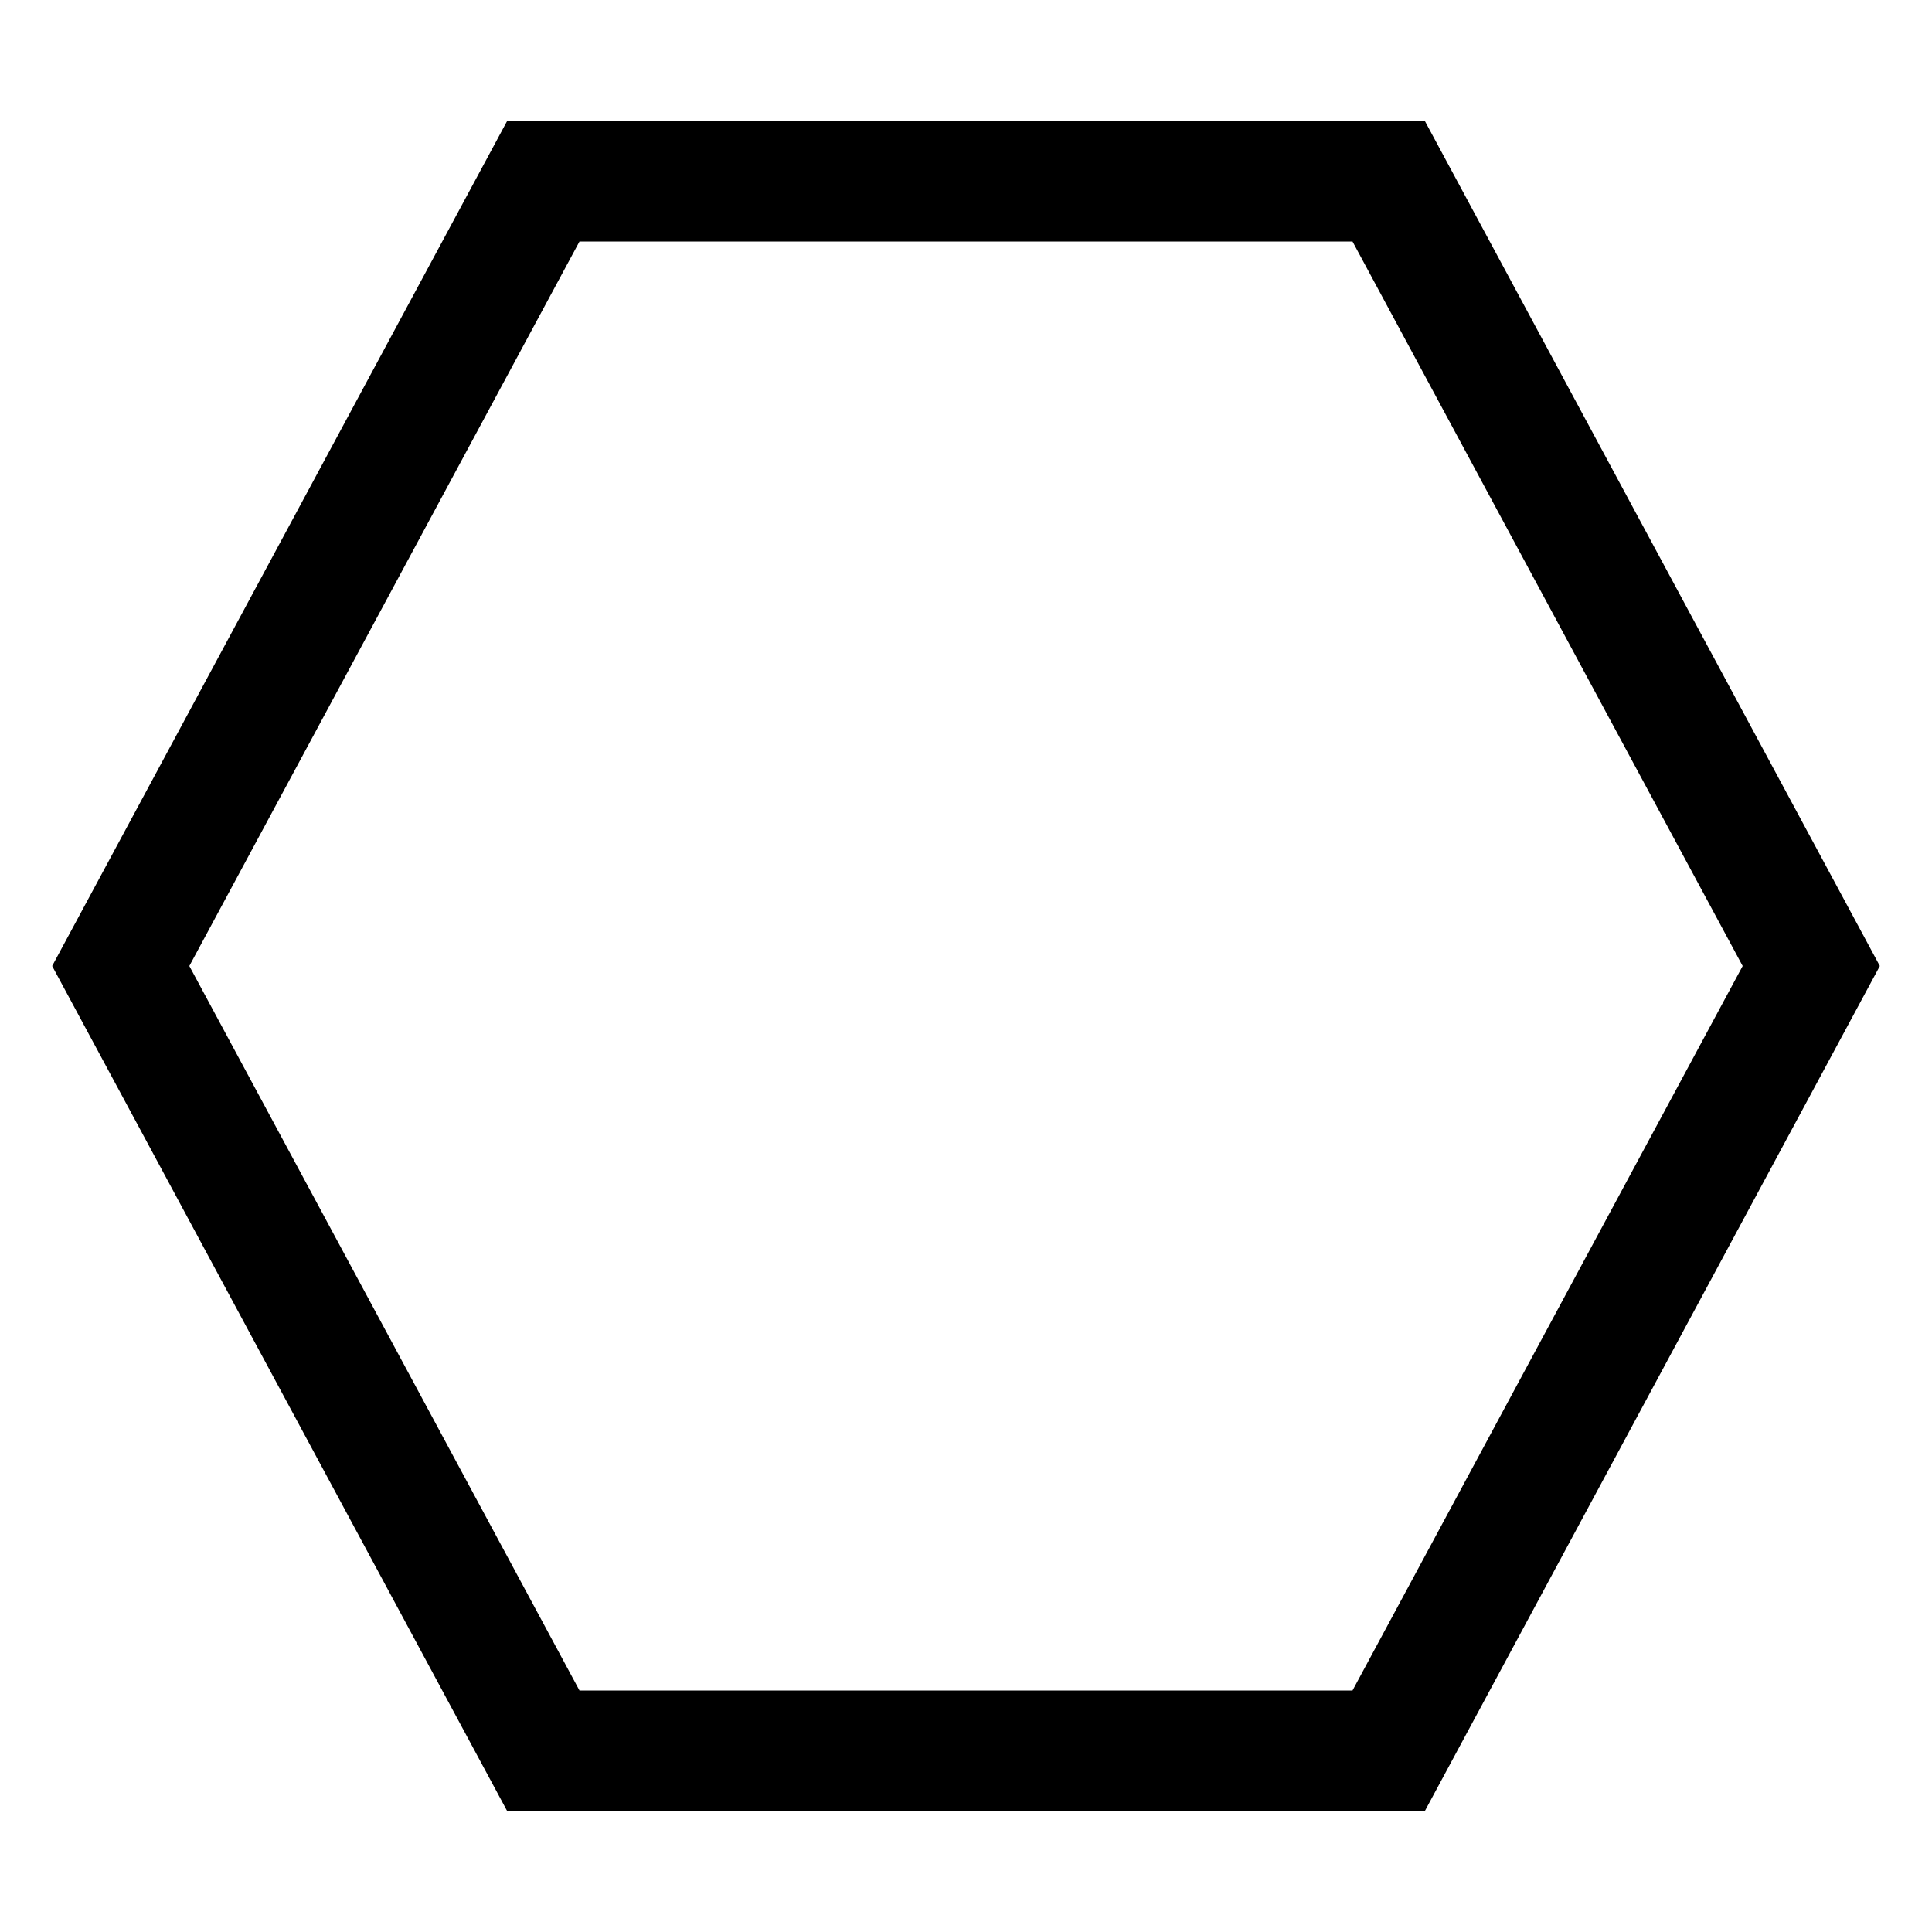
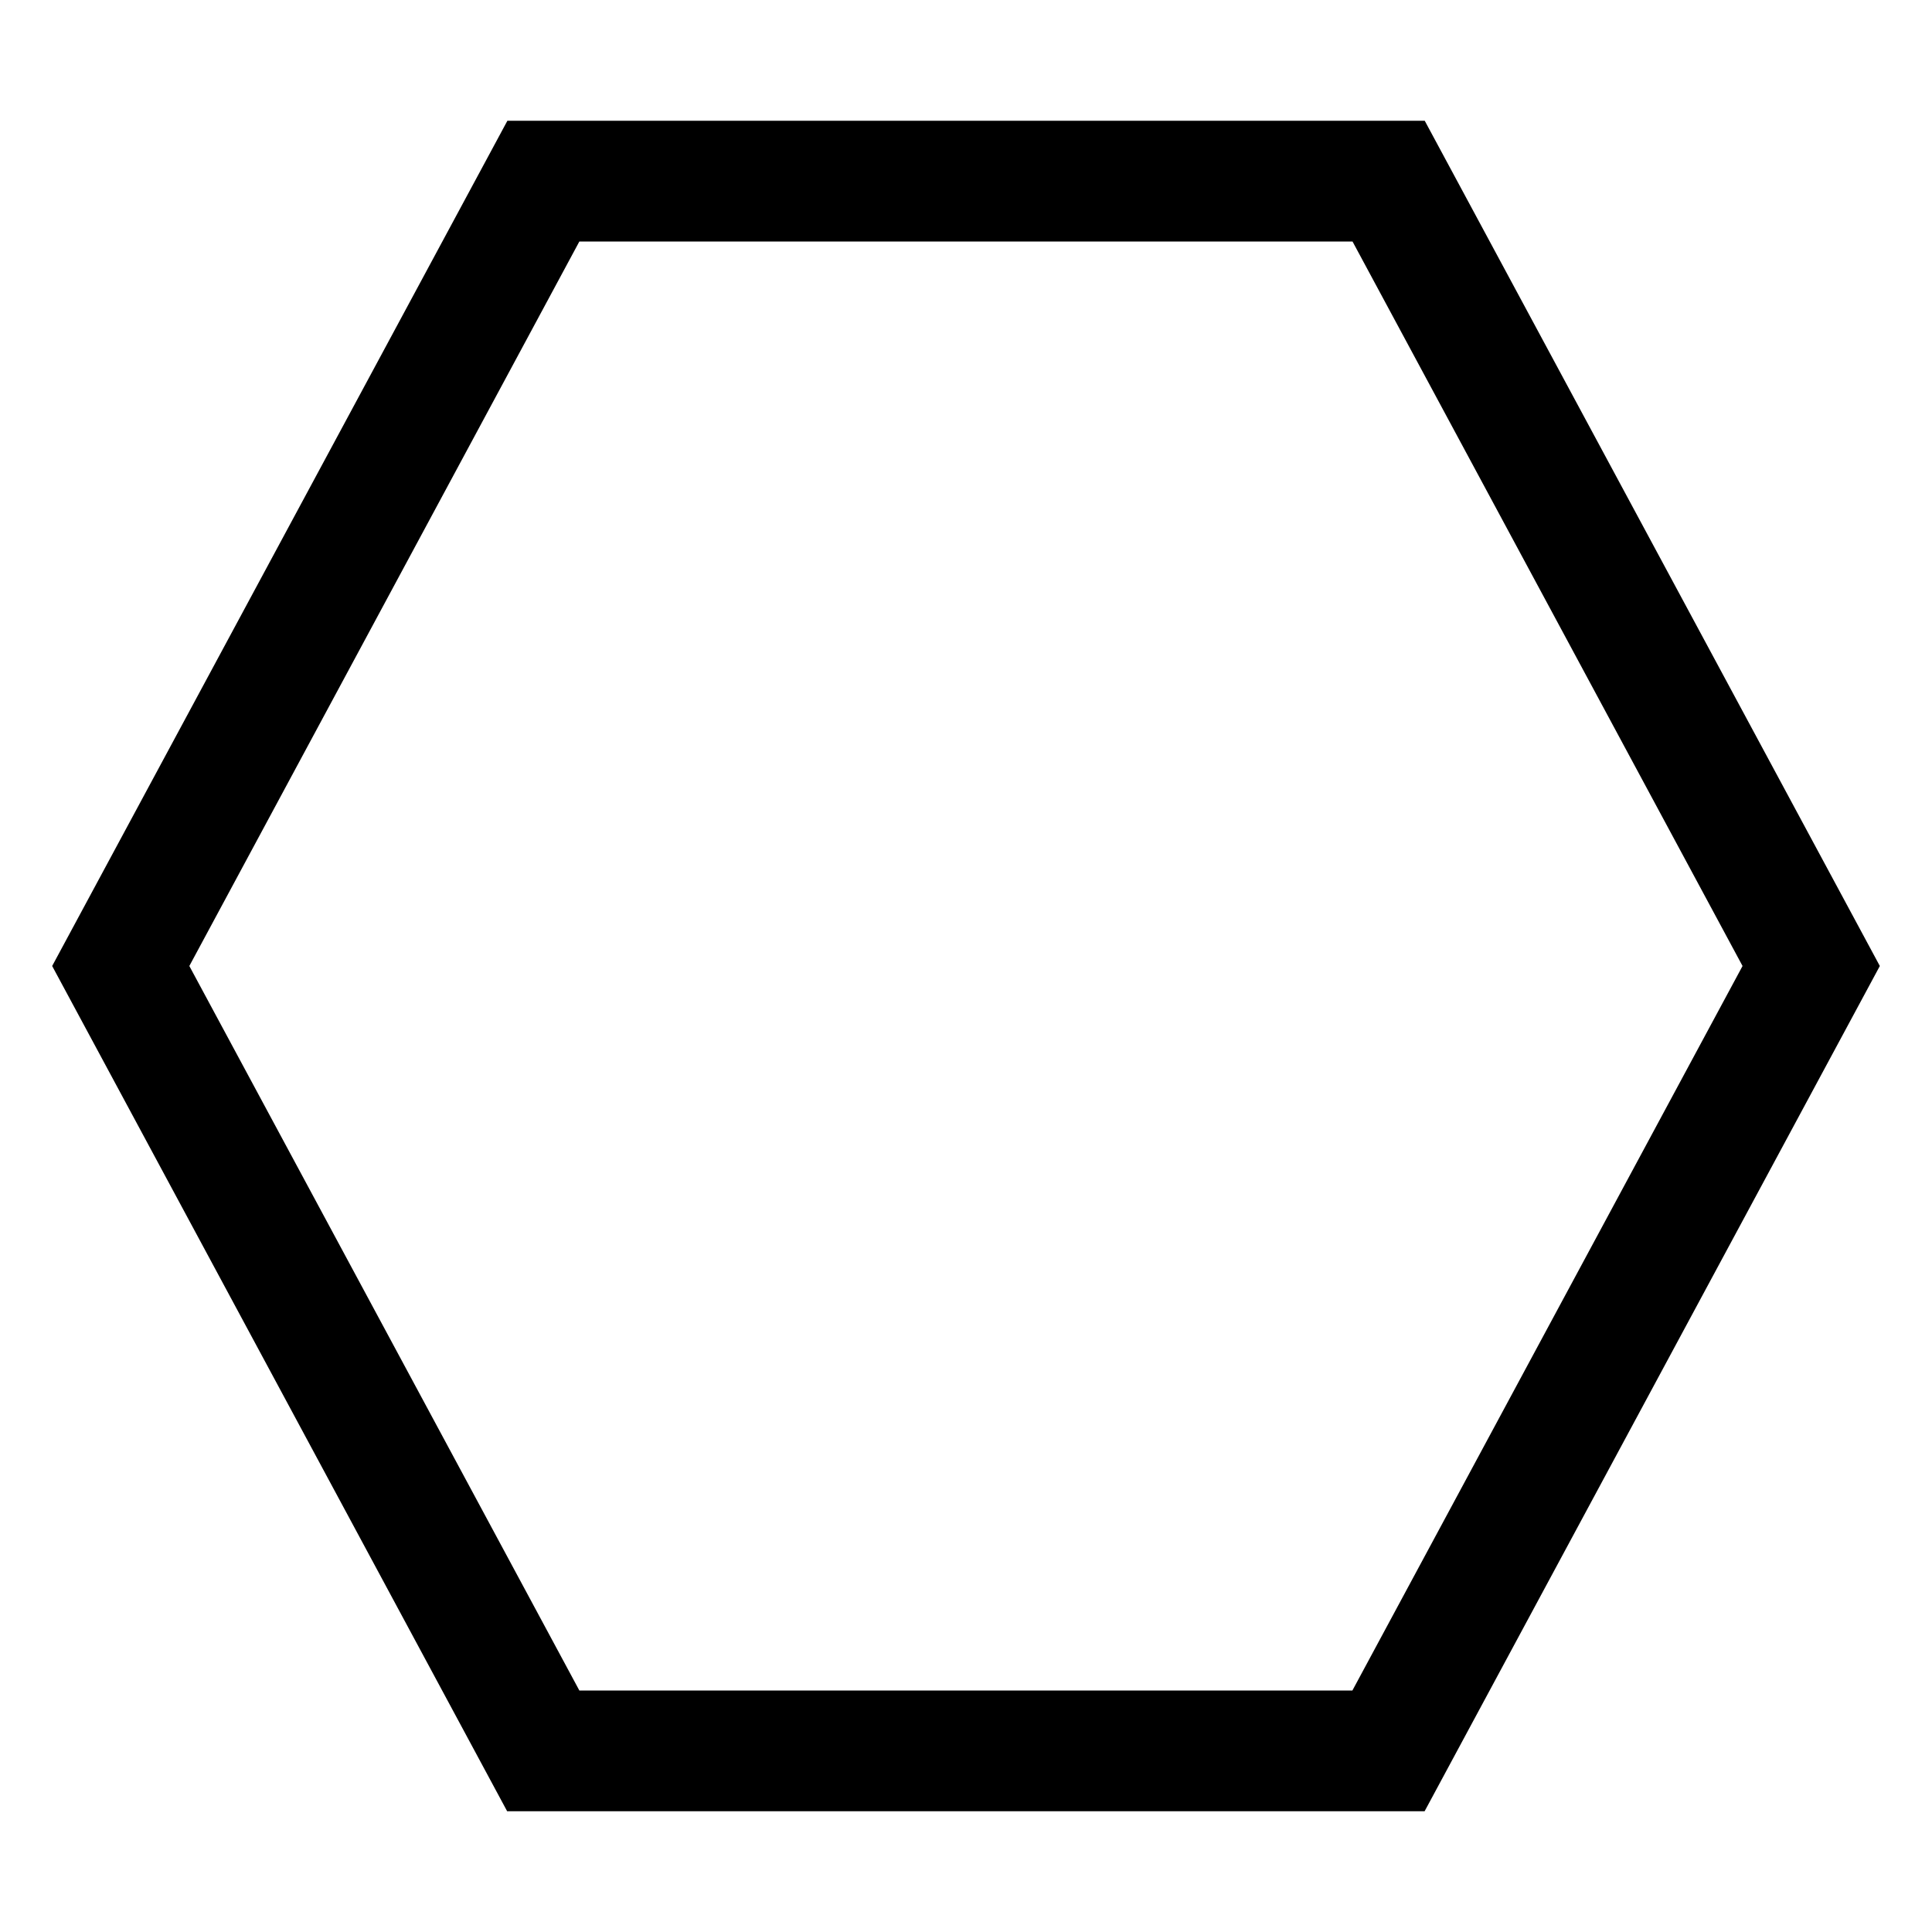
- <svg xmlns="http://www.w3.org/2000/svg" id="icons" viewBox="0 0 16 16">
-   <path d="m11.799,15h-7.598L.432,8,4.201,1h7.598l3.769,7-3.769,7Zm-7-1h6.402l3.231-6-3.231-6h-6.402l-3.231,6,3.231,6Z" style="stroke-width:0px;" />
-   <rect width="16" height="16" style="fill:none; stroke-width:0px;" />
+ <svg xmlns="http://www.w3.org/2000/svg" viewBox="0 0 16 16">
+   <path d="M11.799 15H4.2L.432 8l3.77-7h7.597l3.769 7-3.77 7zm-7-1H11.2l3.231-6-3.23-6H4.798l-3.23 6 3.23 6z" stroke-width="0" />
+   <path fill="none" stroke-width="0" d="M0 0h16v16H0z" />
</svg>
